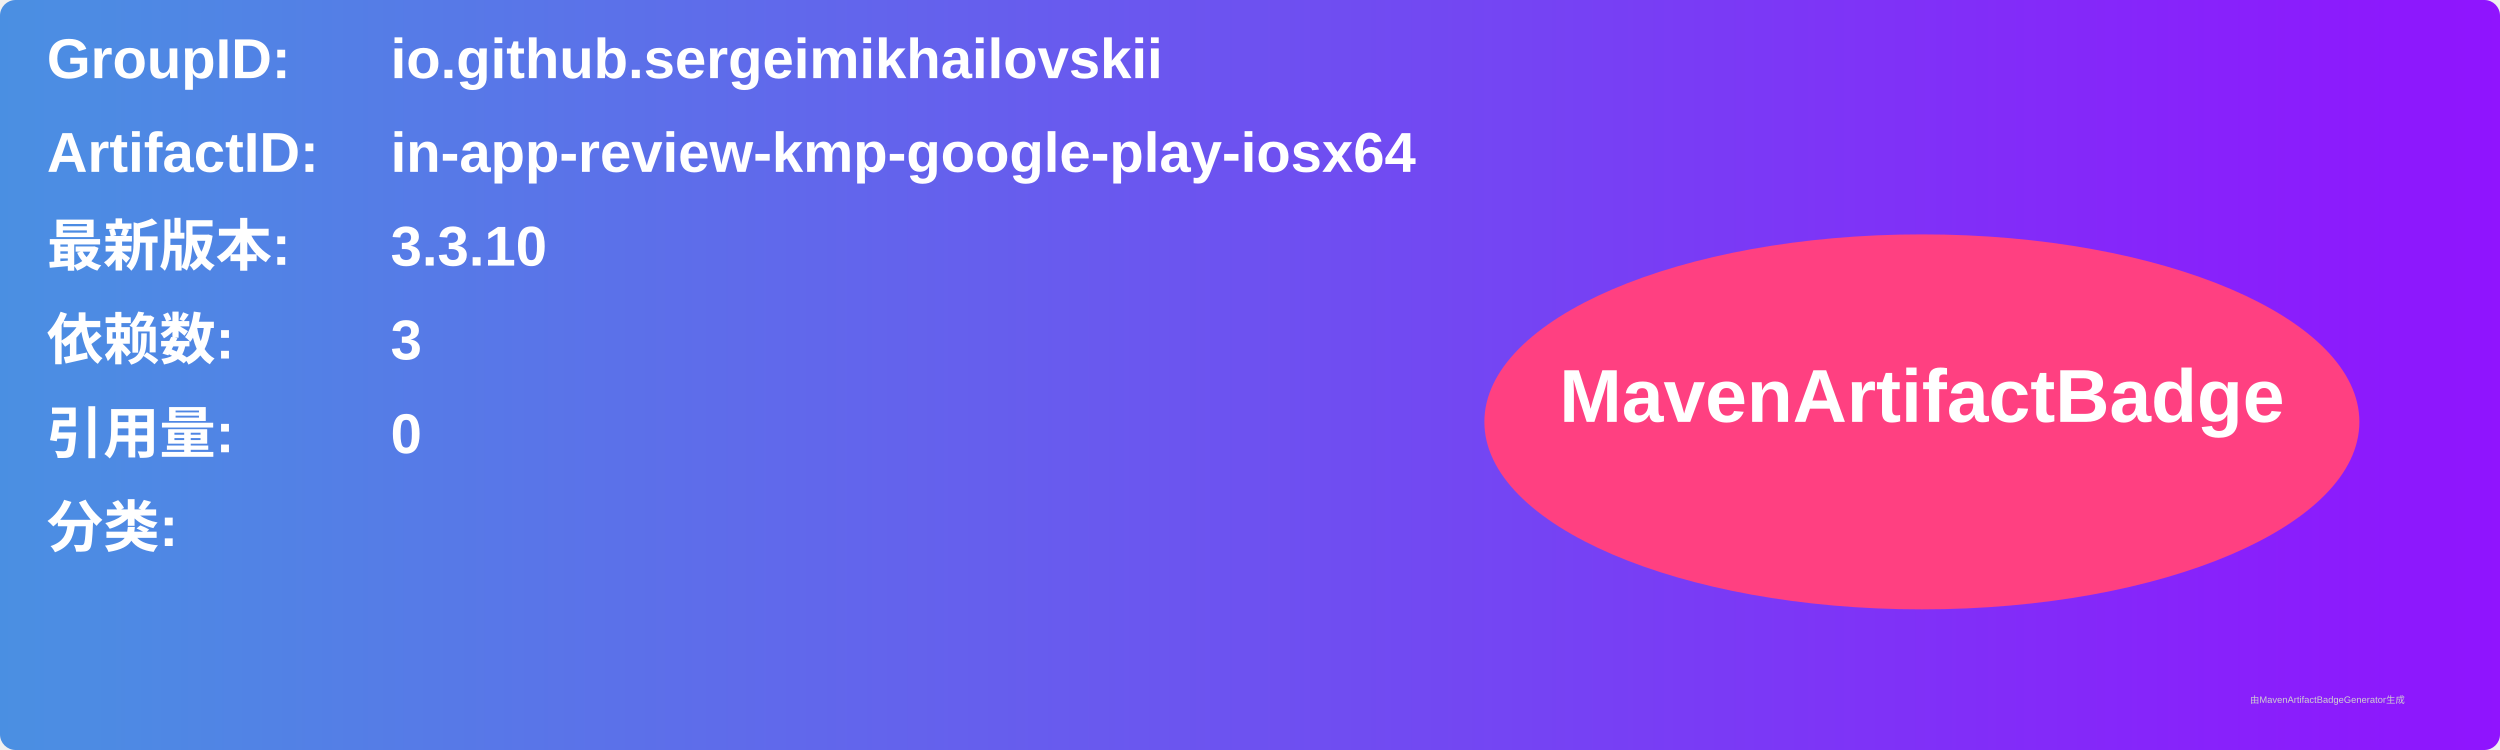
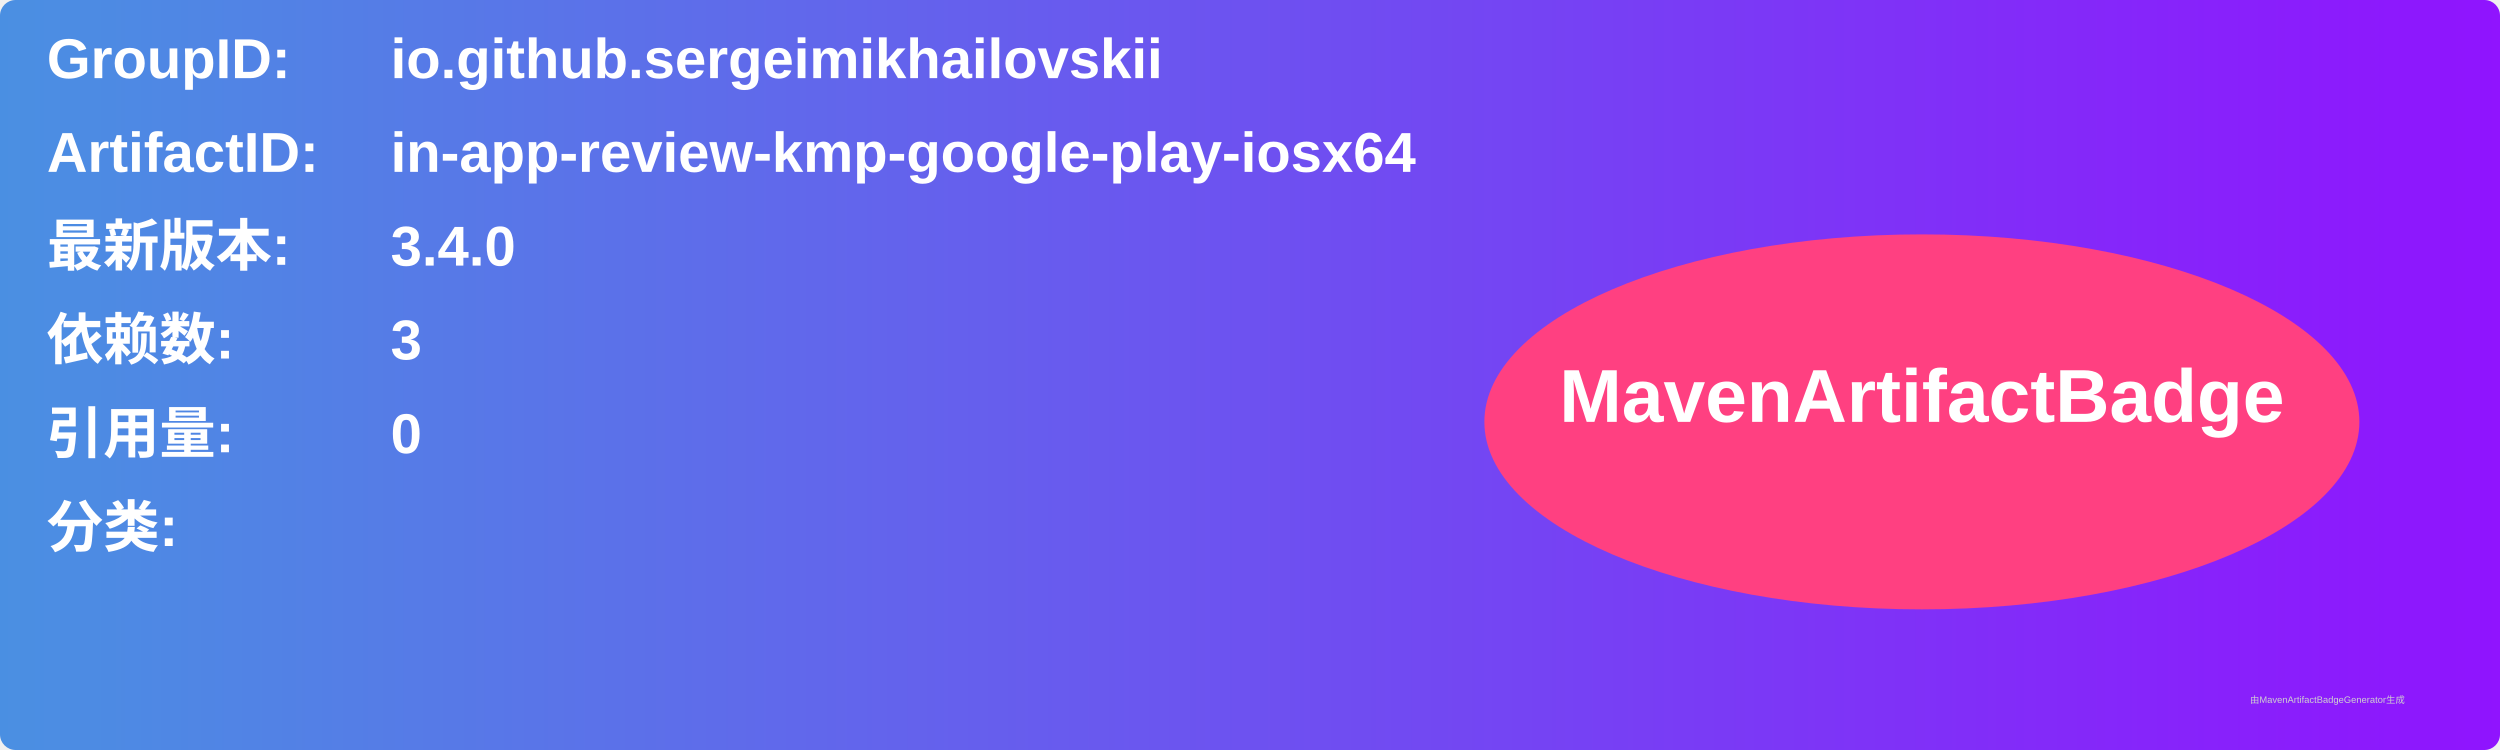
<svg xmlns="http://www.w3.org/2000/svg" width="800" height="240" viewBox="0 0 800 240">
  <linearGradient id="grad" x1="0%" y1="0%" x2="100%" y2="0%">
    <stop offset="0%" stop-color="#4a90e2" />
    <stop offset="100%" stop-color="#9013fe" />
  </linearGradient>
  <rect width="100%" height="100%" rx="5" ry="5" fill="url(#grad)" />
  <g transform="translate(15, 15)">
    <text x="0" y="10" font-family="Arial" font-size="18" fill="white" font-weight="bold" width="260">GroupID:</text>
    <text x="110" y="10" font-family="Arial" font-size="18" fill="white" font-weight="bold" width="460">io.github.sergeimikhailovskii</text>
    <text x="0" y="40" font-family="Arial" font-size="18" fill="white" font-weight="bold" width="260">ArtifactID:</text>
    <text x="110" y="40" font-family="Arial" font-size="18" fill="white" font-weight="bold" width="460">in-app-review-kmp-google-play-iosx64</text>
    <text x="0" y="70" font-family="Arial" font-size="18" fill="white" font-weight="bold">最新版本:</text>
    <text x="110" y="70" font-family="Arial" font-size="18" fill="white" font-weight="bold">
-       <tspan font-weight="bold">3.3.10</tspan>
+       <tspan font-weight="bold">3.4.0</tspan>
    </text>
    <text x="0" y="100" font-family="Arial" font-size="18" fill="white" font-weight="bold">依赖数: </text>
    <text x="110" y="100" font-family="Arial" font-size="18" fill="white">
      <tspan font-weight="bold">3</tspan>
    </text>
    <text x="0" y="130" font-family="Arial" font-size="18" fill="white" font-weight="bold">引用量: </text>
    <text x="110" y="130" font-family="Arial" font-size="18" fill="white">
      <tspan font-weight="bold">0</tspan>
    </text>
    <text x="0" y="160" font-family="Arial" font-size="18" fill="white" font-weight="bold">分类:</text>
    <text x="10" y="190" font-family="Arial" font-size="10" fill="white">
      <tspan font-weight="bold" />
    </text>
    <ellipse cx="600" cy="120" rx="140" ry="60" fill="#ff4081" />
    <text x="600" y="120" text-anchor="middle" font-family="Arial" font-size="24" fill="white" font-weight="bold">MavenArtifactBadge</text>
  </g>
  <text x="720" y="225" font-family="Arial" font-size="3" fill="#d0d0d0">由MavenArtifactBadgeGenerator生成</text>
</svg>
